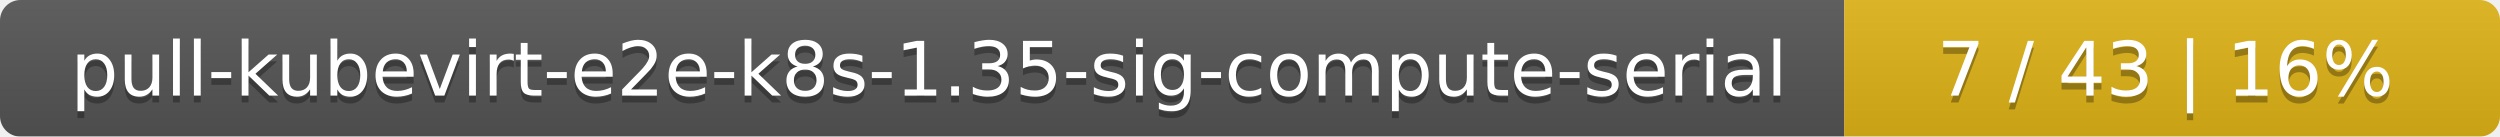
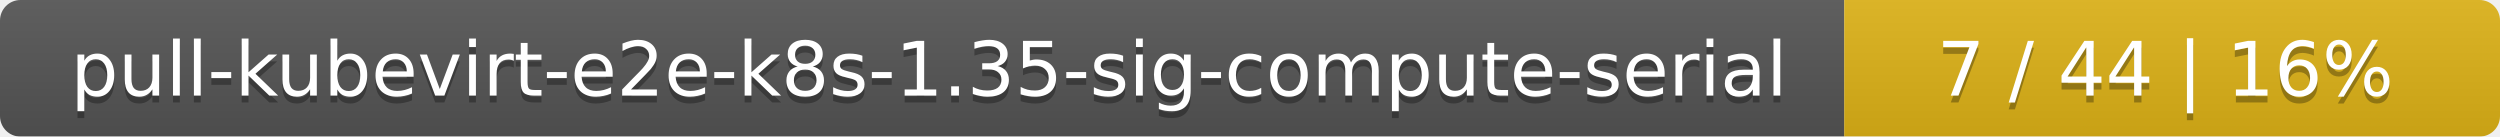
<svg xmlns="http://www.w3.org/2000/svg" width="366" height="20">
  <linearGradient id="smooth" x2="0" y2="100%">
    <stop offset="0" stop-color="#bbb" stop-opacity=".1" />
    <stop offset="1" stop-opacity=".1" />
  </linearGradient>
  <mask id="round">
    <rect width="366" height="20" rx="3" fill="#fff" />
  </mask>
  <g mask="url(#round)">
    <rect width="270" height="20" fill="#555" />
    <rect x="270" width="96" height="20" fill="#dfb317" />
    <rect width="366" height="20" fill="url(#smooth)" />
  </g>
  <g fill="#fff" text-anchor="middle" font-family="DejaVu Sans,Verdana,Geneva,sans-serif" font-size="11">
    <text x="136" y="15" fill="#010101" fill-opacity=".3">pull-kubevirt-e2e-k8s-1.35-sig-compute-serial</text>
    <text x="136" y="14">pull-kubevirt-e2e-k8s-1.35-sig-compute-serial</text>
-     <text x="317" y="15" fill="#010101" fill-opacity=".3">7 / 43    |    16%</text>
-     <text x="317" y="14">7 / 43    |    16%</text>
+     <text x="317" y="15" fill="#010101" fill-opacity=".3">7 / 44    |    16%</text>
+     <text x="317" y="14">7 / 44    |    16%</text>
  </g>
</svg>
